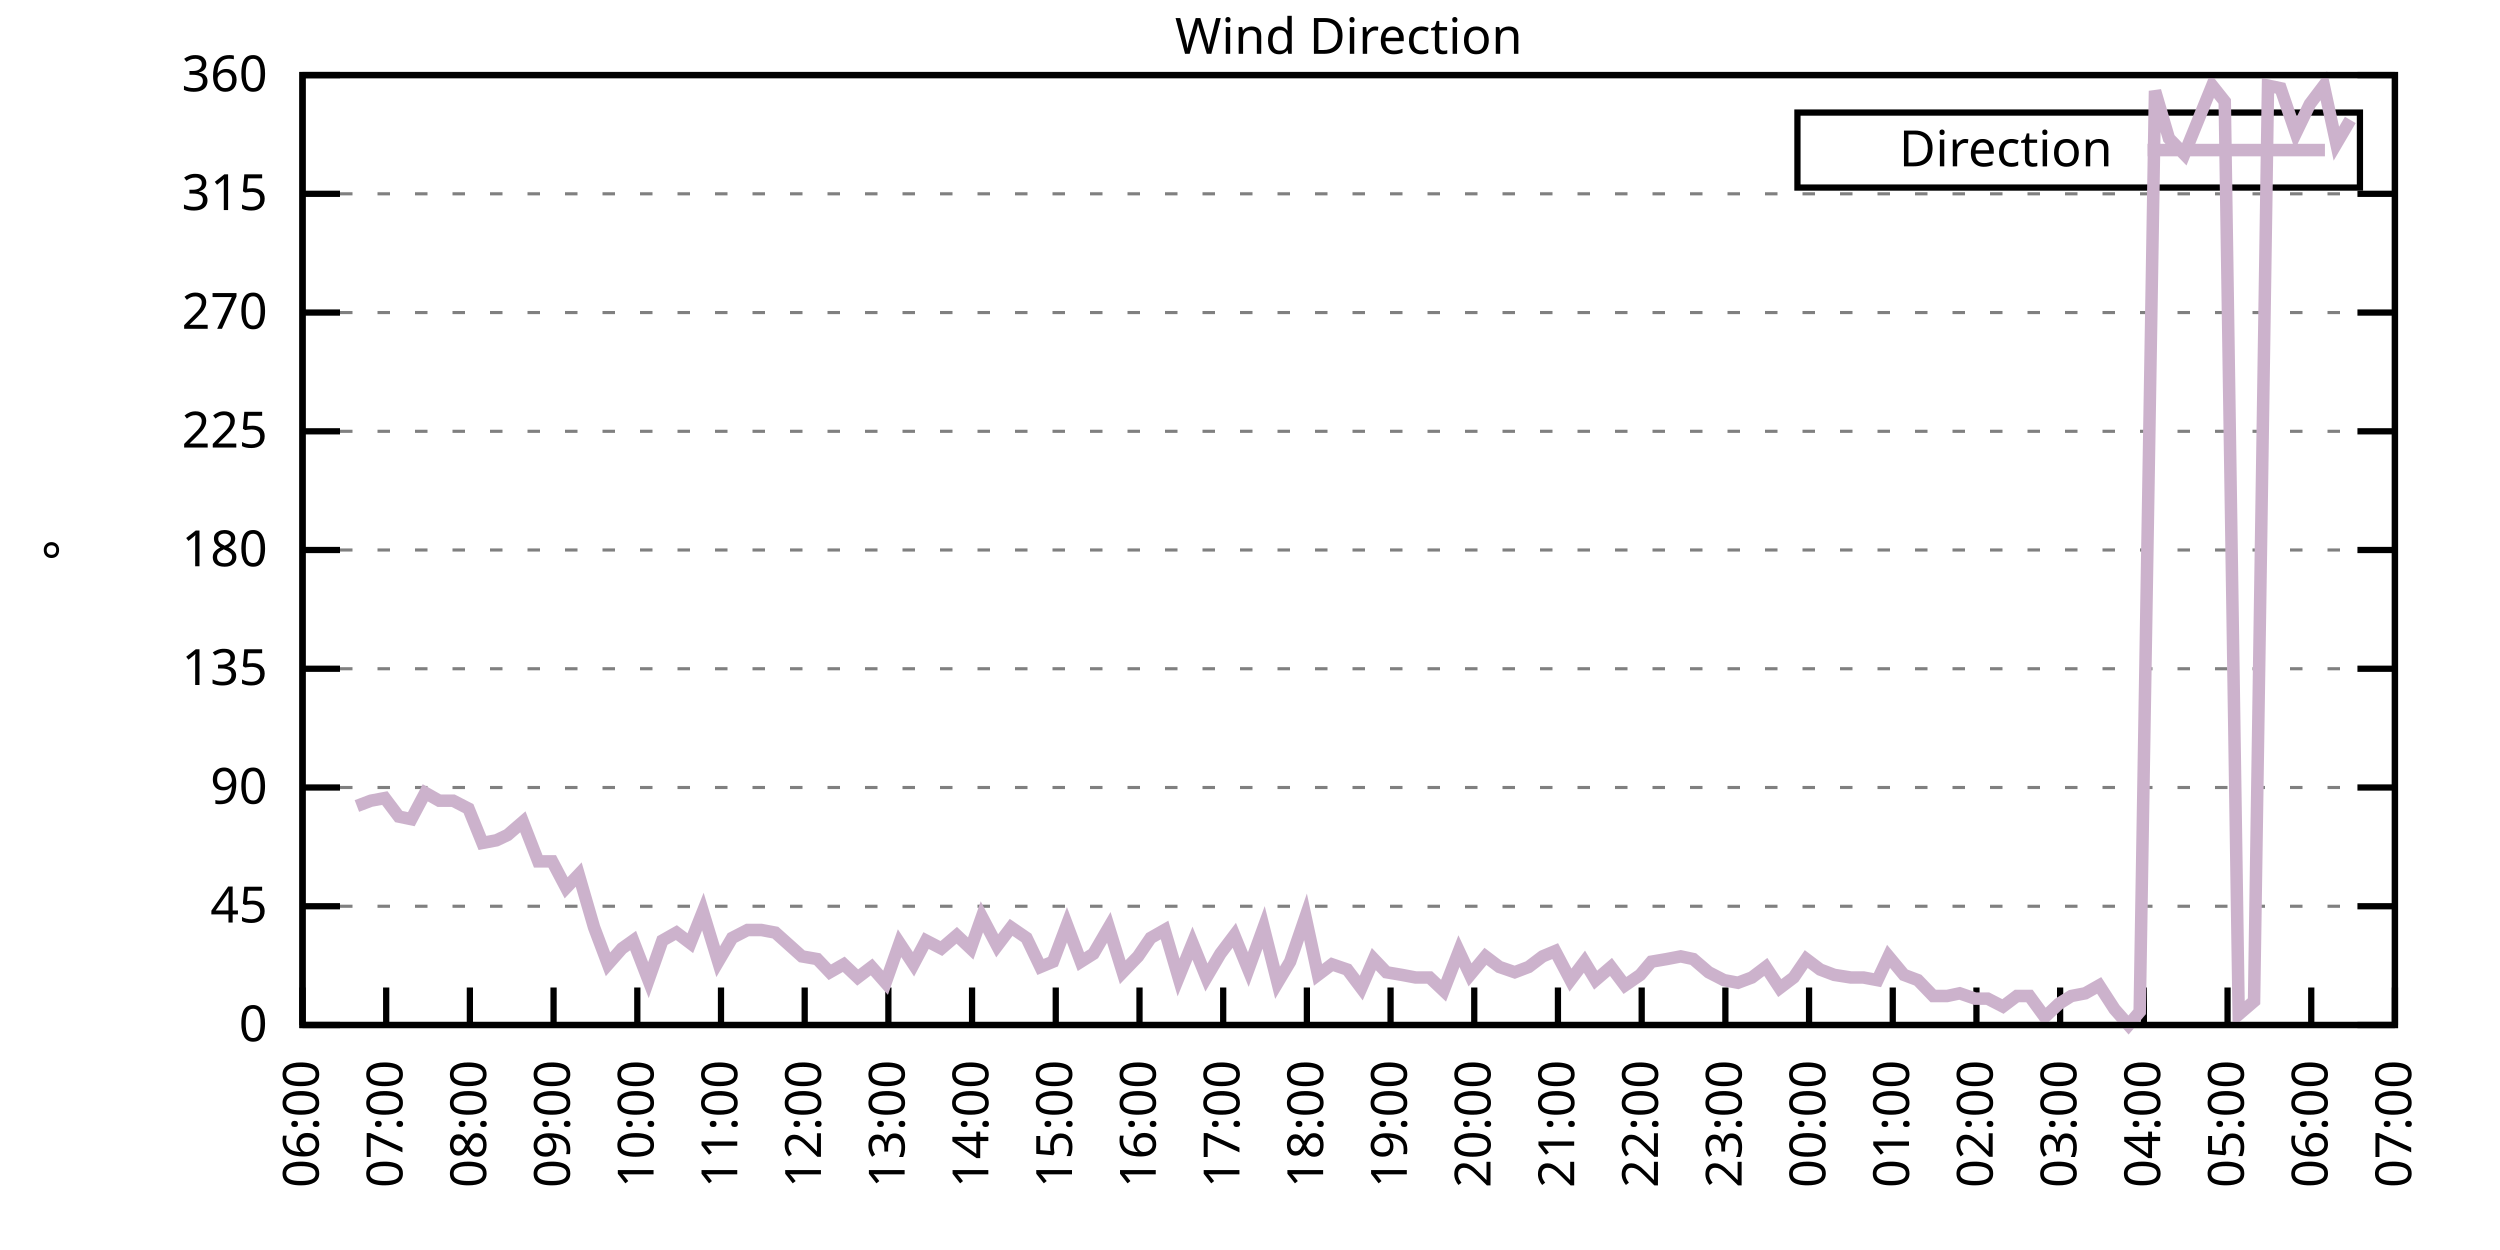
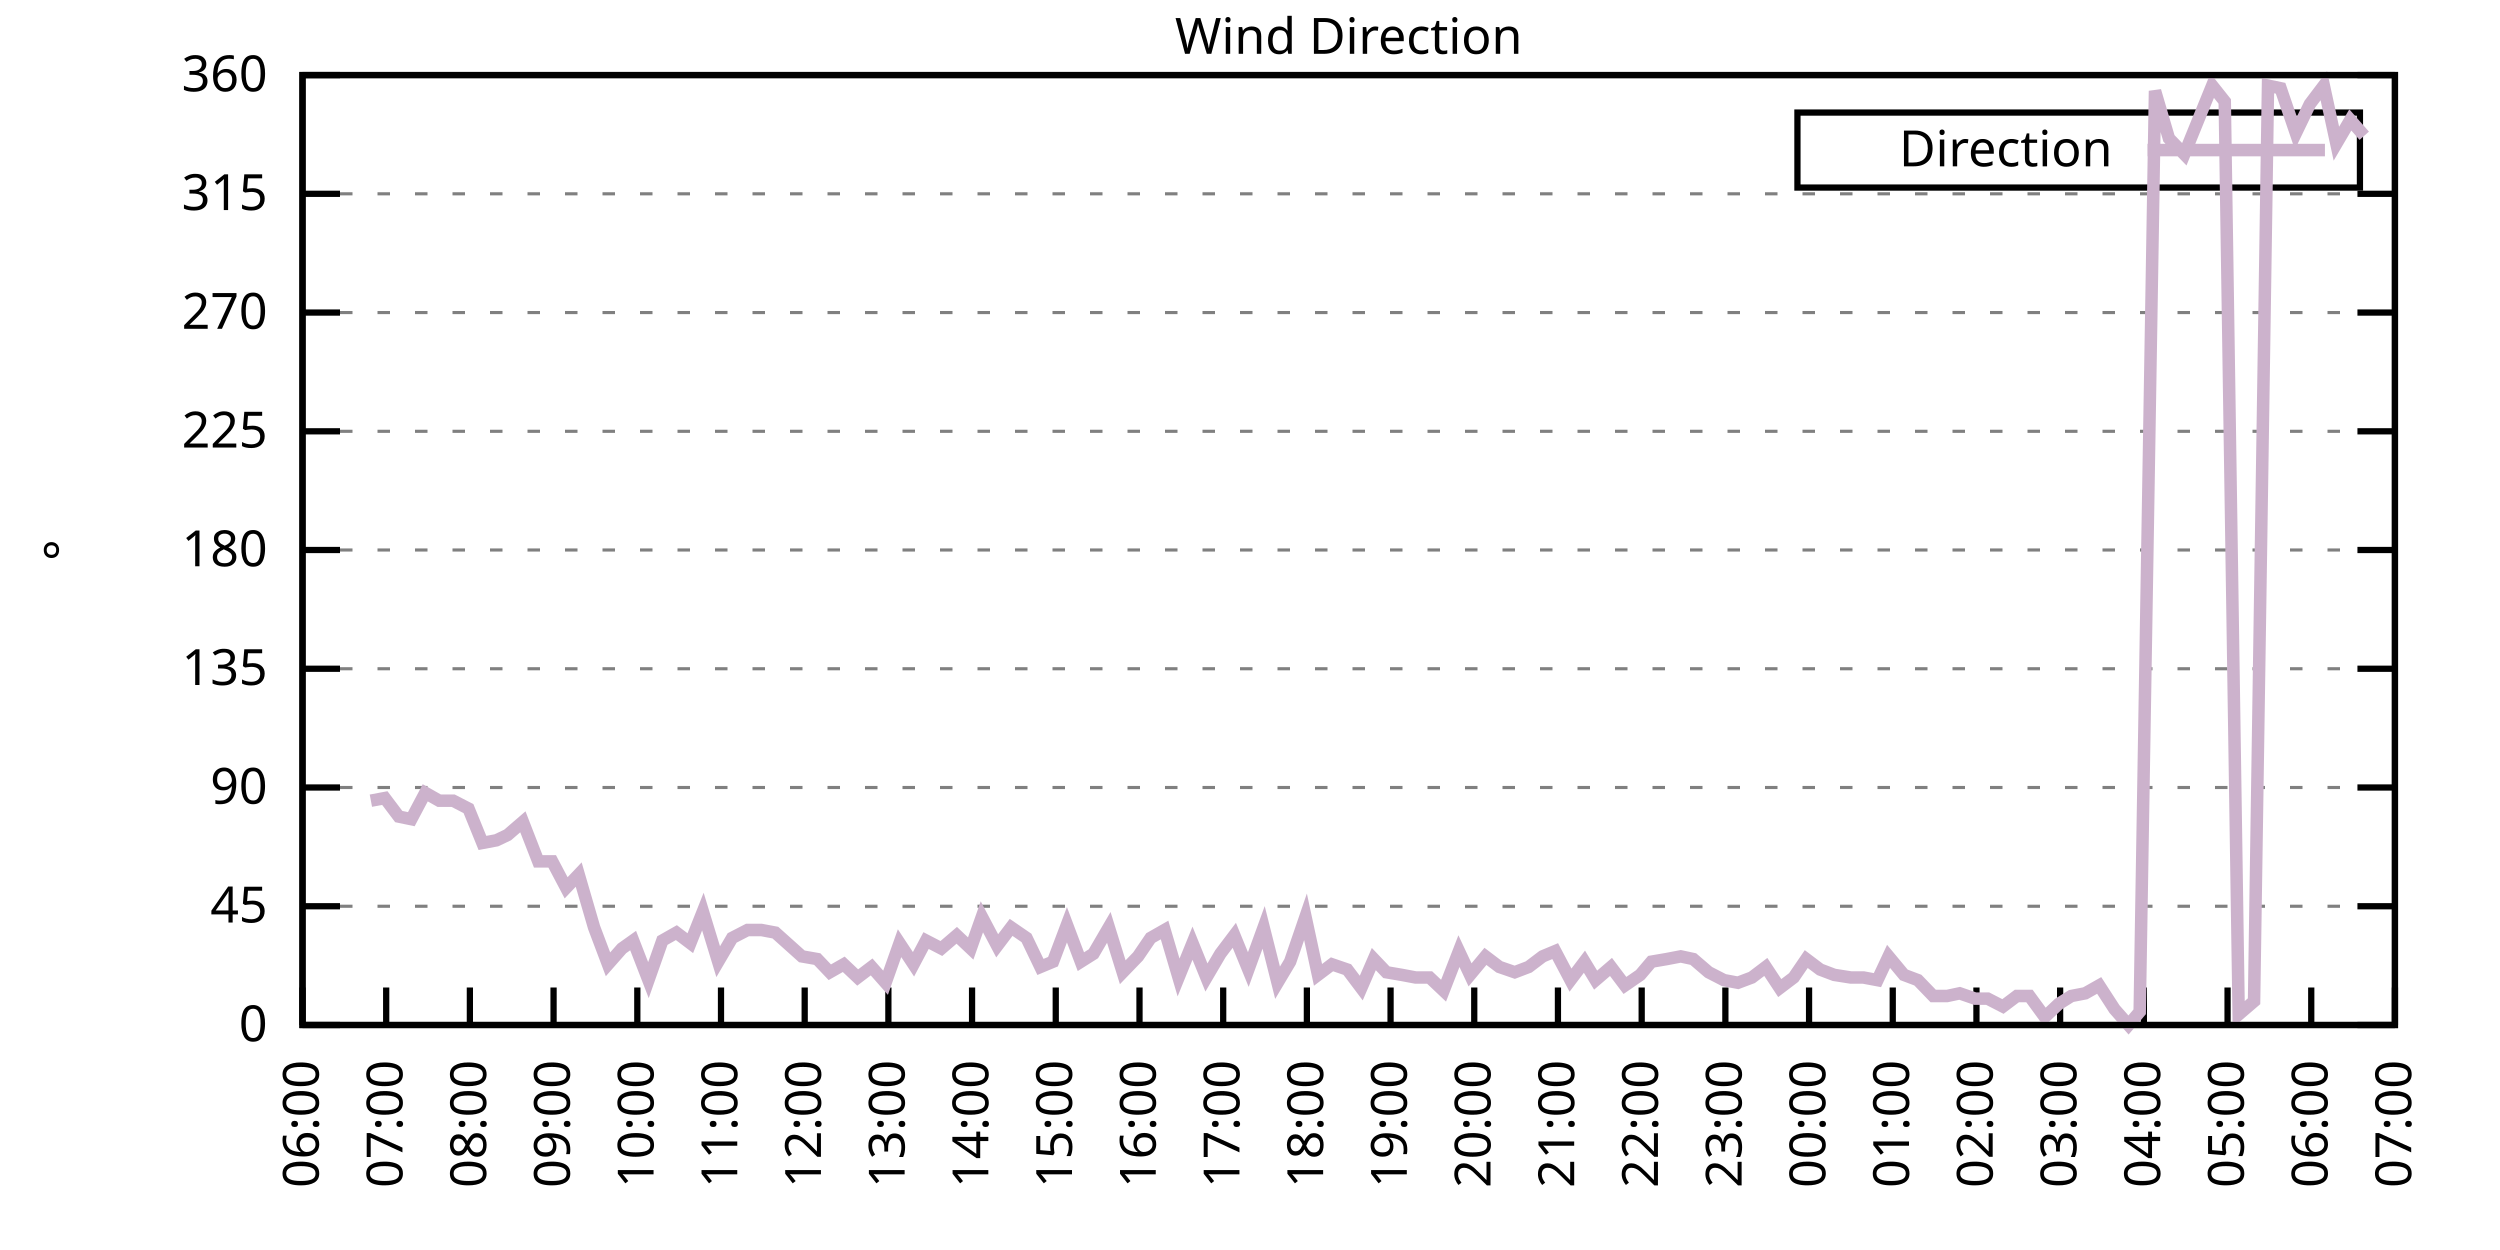
<svg xmlns="http://www.w3.org/2000/svg" xmlns:xlink="http://www.w3.org/1999/xlink" width="400" height="200" viewBox="0 0 400 200">
  <g id="gnuplot_canvas">
    <rect x="0" y="0" width="400" height="200" fill="none" />
    <defs>
      <circle id="gpDot" r="0.5" stroke-width="0.5" stroke="currentColor" />
      <path id="gpPt0" stroke-width="0.333" stroke="currentColor" d="M-1,0 h2 M0,-1 v2" />
      <path id="gpPt1" stroke-width="0.333" stroke="currentColor" d="M-1,-1 L1,1 M1,-1 L-1,1" />
      <path id="gpPt2" stroke-width="0.333" stroke="currentColor" d="M-1,0 L1,0 M0,-1 L0,1 M-1,-1 L1,1 M-1,1 L1,-1" />
      <rect id="gpPt3" stroke-width="0.333" stroke="currentColor" x="-1" y="-1" width="2" height="2" />
      <rect id="gpPt4" stroke-width="0.333" stroke="currentColor" fill="currentColor" x="-1" y="-1" width="2" height="2" />
      <circle id="gpPt5" stroke-width="0.333" stroke="currentColor" cx="0" cy="0" r="1" />
      <use xlink:href="#gpPt5" id="gpPt6" fill="currentColor" stroke="none" />
      <path id="gpPt7" stroke-width="0.333" stroke="currentColor" d="M0,-1.33 L-1.33,0.67 L1.33,0.67 z" />
      <use xlink:href="#gpPt7" id="gpPt8" fill="currentColor" stroke="none" />
      <use xlink:href="#gpPt7" id="gpPt9" stroke="currentColor" transform="rotate(180)" />
      <use xlink:href="#gpPt9" id="gpPt10" fill="currentColor" stroke="none" />
      <use xlink:href="#gpPt3" id="gpPt11" stroke="currentColor" transform="rotate(45)" />
      <use xlink:href="#gpPt11" id="gpPt12" fill="currentColor" stroke="none" />
      <path id="gpPt13" stroke-width="0.333" stroke="currentColor" d="M0,1.330 L1.265,0.411 L0.782,-1.067 L-0.782,-1.076 L-1.265,0.411 z" />
      <use xlink:href="#gpPt13" id="gpPt14" fill="currentColor" stroke="none" />
      <filter id="textbox" filterUnits="objectBoundingBox" x="0" y="0" height="1" width="1">
        <feFlood flood-color="white" flood-opacity="1" result="bgnd" />
        <feComposite in="SourceGraphic" in2="bgnd" operator="atop" />
      </filter>
      <filter id="greybox" filterUnits="objectBoundingBox" x="0" y="0" height="1" width="1">
        <feFlood flood-color="lightgrey" flood-opacity="1" result="grey" />
        <feComposite in="SourceGraphic" in2="grey" operator="atop" />
      </filter>
    </defs>
    <g fill="none" color="white" stroke="currentColor" stroke-width="1.00" stroke-linecap="butt" stroke-linejoin="miter">
</g>
    <g fill="none" color="black" stroke="currentColor" stroke-width="1.00" stroke-linecap="butt" stroke-linejoin="miter">
      <g stroke="none" shape-rendering="crispEdges">
        <polygon fill="rgb(255, 255, 255)" points="48.40,164.00 383.18,164.00 383.18,12.02 48.40,12.02 " />
      </g>
    </g>
    <g fill="none" color="black" stroke="currentColor" stroke-width="1.00" stroke-linecap="butt" stroke-linejoin="miter">
</g>
    <g fill="none" color="black" stroke="black" stroke-width="0.50" stroke-linecap="butt" stroke-linejoin="miter">
</g>
    <g fill="none" color="gray" stroke="currentColor" stroke-width="0.50" stroke-linecap="butt" stroke-linejoin="miter">
      <path stroke="gray" stroke-dasharray="2,4" class="gridline" d="M48.40,164.00 L383.19,164.00  " />
    </g>
    <g fill="none" color="gray" stroke="gray" stroke-width="1.00" stroke-linecap="butt" stroke-linejoin="miter">
</g>
    <g fill="none" color="black" stroke="currentColor" stroke-width="1.00" stroke-linecap="butt" stroke-linejoin="miter">
      <path stroke="black" d="M48.40,164.00 L54.40,164.00 M383.19,164.00 L377.19,164.00  " />
      <g transform="translate(42.80,166.60)" stroke="none" fill="black" font-family="Sans" font-size="8.00" text-anchor="end">
        <text>
          <tspan font-family="Sans"> 0</tspan>
        </text>
      </g>
    </g>
    <g fill="none" color="black" stroke="currentColor" stroke-width="1.00" stroke-linecap="butt" stroke-linejoin="miter">
</g>
    <g fill="none" color="black" stroke="black" stroke-width="0.50" stroke-linecap="butt" stroke-linejoin="miter">
</g>
    <g fill="none" color="gray" stroke="currentColor" stroke-width="0.50" stroke-linecap="butt" stroke-linejoin="miter">
      <path stroke="gray" stroke-dasharray="2,4" class="gridline" d="M48.40,145.00 L383.19,145.00  " />
    </g>
    <g fill="none" color="gray" stroke="gray" stroke-width="1.00" stroke-linecap="butt" stroke-linejoin="miter">
</g>
    <g fill="none" color="black" stroke="currentColor" stroke-width="1.00" stroke-linecap="butt" stroke-linejoin="miter">
      <path stroke="black" d="M48.40,145.00 L54.40,145.00 M383.19,145.00 L377.19,145.00  " />
      <g transform="translate(42.80,147.60)" stroke="none" fill="black" font-family="Sans" font-size="8.00" text-anchor="end">
        <text>
          <tspan font-family="Sans"> 45</tspan>
        </text>
      </g>
    </g>
    <g fill="none" color="black" stroke="currentColor" stroke-width="1.00" stroke-linecap="butt" stroke-linejoin="miter">
</g>
    <g fill="none" color="black" stroke="black" stroke-width="0.50" stroke-linecap="butt" stroke-linejoin="miter">
</g>
    <g fill="none" color="gray" stroke="currentColor" stroke-width="0.50" stroke-linecap="butt" stroke-linejoin="miter">
      <path stroke="gray" stroke-dasharray="2,4" class="gridline" d="M48.40,126.00 L383.19,126.00  " />
    </g>
    <g fill="none" color="gray" stroke="gray" stroke-width="1.00" stroke-linecap="butt" stroke-linejoin="miter">
</g>
    <g fill="none" color="black" stroke="currentColor" stroke-width="1.00" stroke-linecap="butt" stroke-linejoin="miter">
      <path stroke="black" d="M48.40,126.00 L54.40,126.00 M383.19,126.00 L377.19,126.00  " />
      <g transform="translate(42.80,128.60)" stroke="none" fill="black" font-family="Sans" font-size="8.00" text-anchor="end">
        <text>
          <tspan font-family="Sans"> 90</tspan>
        </text>
      </g>
    </g>
    <g fill="none" color="black" stroke="currentColor" stroke-width="1.00" stroke-linecap="butt" stroke-linejoin="miter">
</g>
    <g fill="none" color="black" stroke="black" stroke-width="0.50" stroke-linecap="butt" stroke-linejoin="miter">
</g>
    <g fill="none" color="gray" stroke="currentColor" stroke-width="0.50" stroke-linecap="butt" stroke-linejoin="miter">
      <path stroke="gray" stroke-dasharray="2,4" class="gridline" d="M48.40,107.00 L383.19,107.00  " />
    </g>
    <g fill="none" color="gray" stroke="gray" stroke-width="1.00" stroke-linecap="butt" stroke-linejoin="miter">
</g>
    <g fill="none" color="black" stroke="currentColor" stroke-width="1.00" stroke-linecap="butt" stroke-linejoin="miter">
      <path stroke="black" d="M48.40,107.00 L54.40,107.00 M383.19,107.00 L377.19,107.00  " />
      <g transform="translate(42.80,109.60)" stroke="none" fill="black" font-family="Sans" font-size="8.00" text-anchor="end">
        <text>
          <tspan font-family="Sans"> 135</tspan>
        </text>
      </g>
    </g>
    <g fill="none" color="black" stroke="currentColor" stroke-width="1.00" stroke-linecap="butt" stroke-linejoin="miter">
</g>
    <g fill="none" color="black" stroke="black" stroke-width="0.50" stroke-linecap="butt" stroke-linejoin="miter">
</g>
    <g fill="none" color="gray" stroke="currentColor" stroke-width="0.50" stroke-linecap="butt" stroke-linejoin="miter">
      <path stroke="gray" stroke-dasharray="2,4" class="gridline" d="M48.40,88.00 L383.19,88.00  " />
    </g>
    <g fill="none" color="gray" stroke="gray" stroke-width="1.00" stroke-linecap="butt" stroke-linejoin="miter">
</g>
    <g fill="none" color="black" stroke="currentColor" stroke-width="1.00" stroke-linecap="butt" stroke-linejoin="miter">
      <path stroke="black" d="M48.40,88.00 L54.40,88.00 M383.19,88.00 L377.19,88.00  " />
      <g transform="translate(42.80,90.60)" stroke="none" fill="black" font-family="Sans" font-size="8.00" text-anchor="end">
        <text>
          <tspan font-family="Sans"> 180</tspan>
        </text>
      </g>
    </g>
    <g fill="none" color="black" stroke="currentColor" stroke-width="1.00" stroke-linecap="butt" stroke-linejoin="miter">
</g>
    <g fill="none" color="black" stroke="black" stroke-width="0.50" stroke-linecap="butt" stroke-linejoin="miter">
</g>
    <g fill="none" color="gray" stroke="currentColor" stroke-width="0.50" stroke-linecap="butt" stroke-linejoin="miter">
      <path stroke="gray" stroke-dasharray="2,4" class="gridline" d="M48.40,69.01 L383.19,69.01  " />
    </g>
    <g fill="none" color="gray" stroke="gray" stroke-width="1.00" stroke-linecap="butt" stroke-linejoin="miter">
</g>
    <g fill="none" color="black" stroke="currentColor" stroke-width="1.00" stroke-linecap="butt" stroke-linejoin="miter">
      <path stroke="black" d="M48.40,69.01 L54.40,69.01 M383.19,69.01 L377.19,69.01  " />
      <g transform="translate(42.80,71.61)" stroke="none" fill="black" font-family="Sans" font-size="8.00" text-anchor="end">
        <text>
          <tspan font-family="Sans"> 225</tspan>
        </text>
      </g>
    </g>
    <g fill="none" color="black" stroke="currentColor" stroke-width="1.00" stroke-linecap="butt" stroke-linejoin="miter">
</g>
    <g fill="none" color="black" stroke="black" stroke-width="0.50" stroke-linecap="butt" stroke-linejoin="miter">
</g>
    <g fill="none" color="gray" stroke="currentColor" stroke-width="0.50" stroke-linecap="butt" stroke-linejoin="miter">
      <path stroke="gray" stroke-dasharray="2,4" class="gridline" d="M48.40,50.01 L383.19,50.01  " />
    </g>
    <g fill="none" color="gray" stroke="gray" stroke-width="1.00" stroke-linecap="butt" stroke-linejoin="miter">
</g>
    <g fill="none" color="black" stroke="currentColor" stroke-width="1.00" stroke-linecap="butt" stroke-linejoin="miter">
      <path stroke="black" d="M48.40,50.01 L54.40,50.01 M383.19,50.01 L377.19,50.01  " />
      <g transform="translate(42.80,52.61)" stroke="none" fill="black" font-family="Sans" font-size="8.00" text-anchor="end">
        <text>
          <tspan font-family="Sans"> 270</tspan>
        </text>
      </g>
    </g>
    <g fill="none" color="black" stroke="currentColor" stroke-width="1.00" stroke-linecap="butt" stroke-linejoin="miter">
</g>
    <g fill="none" color="black" stroke="black" stroke-width="0.50" stroke-linecap="butt" stroke-linejoin="miter">
</g>
    <g fill="none" color="gray" stroke="currentColor" stroke-width="0.50" stroke-linecap="butt" stroke-linejoin="miter">
      <path stroke="gray" stroke-dasharray="2,4" class="gridline" d="M48.40,31.01 L383.19,31.01  " />
    </g>
    <g fill="none" color="gray" stroke="gray" stroke-width="1.00" stroke-linecap="butt" stroke-linejoin="miter">
</g>
    <g fill="none" color="black" stroke="currentColor" stroke-width="1.00" stroke-linecap="butt" stroke-linejoin="miter">
      <path stroke="black" d="M48.40,31.01 L54.40,31.01 M383.19,31.01 L377.19,31.01  " />
      <g transform="translate(42.80,33.61)" stroke="none" fill="black" font-family="Sans" font-size="8.00" text-anchor="end">
        <text>
          <tspan font-family="Sans"> 315</tspan>
        </text>
      </g>
    </g>
    <g fill="none" color="black" stroke="currentColor" stroke-width="1.00" stroke-linecap="butt" stroke-linejoin="miter">
</g>
    <g fill="none" color="black" stroke="black" stroke-width="0.50" stroke-linecap="butt" stroke-linejoin="miter">
</g>
    <g fill="none" color="gray" stroke="currentColor" stroke-width="0.50" stroke-linecap="butt" stroke-linejoin="miter">
      <path stroke="gray" stroke-dasharray="2,4" class="gridline" d="M48.40,12.01 L383.19,12.01  " />
    </g>
    <g fill="none" color="gray" stroke="gray" stroke-width="1.00" stroke-linecap="butt" stroke-linejoin="miter">
</g>
    <g fill="none" color="black" stroke="currentColor" stroke-width="1.00" stroke-linecap="butt" stroke-linejoin="miter">
      <path stroke="black" d="M48.40,12.01 L54.40,12.01 M383.19,12.01 L377.19,12.01  " />
      <g transform="translate(42.80,14.61)" stroke="none" fill="black" font-family="Sans" font-size="8.00" text-anchor="end">
        <text>
          <tspan font-family="Sans"> 360</tspan>
        </text>
      </g>
    </g>
    <g fill="none" color="black" stroke="currentColor" stroke-width="1.00" stroke-linecap="butt" stroke-linejoin="miter">
      <path stroke="black" d="M48.40,164.00 L48.40,158.00  " />
      <g transform="translate(51.00,169.60) rotate(270.00)" stroke="none" fill="black" font-family="Sans" font-size="8.00" text-anchor="end">
        <text>
          <tspan font-family="Sans">06:00</tspan>
        </text>
      </g>
    </g>
    <g fill="none" color="black" stroke="currentColor" stroke-width="1.00" stroke-linecap="butt" stroke-linejoin="miter">
      <path stroke="black" d="M61.79,164.00 L61.79,158.00  " />
      <g transform="translate(64.39,169.60) rotate(270.00)" stroke="none" fill="black" font-family="Sans" font-size="8.00" text-anchor="end">
        <text>
          <tspan font-family="Sans">07:00</tspan>
        </text>
      </g>
    </g>
    <g fill="none" color="black" stroke="currentColor" stroke-width="1.00" stroke-linecap="butt" stroke-linejoin="miter">
      <path stroke="black" d="M75.18,164.00 L75.18,158.00  " />
      <g transform="translate(77.78,169.60) rotate(270.00)" stroke="none" fill="black" font-family="Sans" font-size="8.00" text-anchor="end">
        <text>
          <tspan font-family="Sans">08:00</tspan>
        </text>
      </g>
    </g>
    <g fill="none" color="black" stroke="currentColor" stroke-width="1.00" stroke-linecap="butt" stroke-linejoin="miter">
      <path stroke="black" d="M88.57,164.00 L88.57,158.00  " />
      <g transform="translate(91.17,169.60) rotate(270.00)" stroke="none" fill="black" font-family="Sans" font-size="8.00" text-anchor="end">
        <text>
          <tspan font-family="Sans">09:00</tspan>
        </text>
      </g>
    </g>
    <g fill="none" color="black" stroke="currentColor" stroke-width="1.00" stroke-linecap="butt" stroke-linejoin="miter">
      <path stroke="black" d="M101.97,164.00 L101.97,158.00  " />
      <g transform="translate(104.57,169.60) rotate(270.00)" stroke="none" fill="black" font-family="Sans" font-size="8.00" text-anchor="end">
        <text>
          <tspan font-family="Sans">10:00</tspan>
        </text>
      </g>
    </g>
    <g fill="none" color="black" stroke="currentColor" stroke-width="1.00" stroke-linecap="butt" stroke-linejoin="miter">
      <path stroke="black" d="M115.36,164.00 L115.36,158.00  " />
      <g transform="translate(117.96,169.60) rotate(270.00)" stroke="none" fill="black" font-family="Sans" font-size="8.00" text-anchor="end">
        <text>
          <tspan font-family="Sans">11:00</tspan>
        </text>
      </g>
    </g>
    <g fill="none" color="black" stroke="currentColor" stroke-width="1.00" stroke-linecap="butt" stroke-linejoin="miter">
      <path stroke="black" d="M128.75,164.00 L128.75,158.00  " />
      <g transform="translate(131.35,169.60) rotate(270.00)" stroke="none" fill="black" font-family="Sans" font-size="8.00" text-anchor="end">
        <text>
          <tspan font-family="Sans">12:00</tspan>
        </text>
      </g>
    </g>
    <g fill="none" color="black" stroke="currentColor" stroke-width="1.00" stroke-linecap="butt" stroke-linejoin="miter">
      <path stroke="black" d="M142.14,164.00 L142.14,158.00  " />
      <g transform="translate(144.74,169.60) rotate(270.00)" stroke="none" fill="black" font-family="Sans" font-size="8.00" text-anchor="end">
        <text>
          <tspan font-family="Sans">13:00</tspan>
        </text>
      </g>
    </g>
    <g fill="none" color="black" stroke="currentColor" stroke-width="1.00" stroke-linecap="butt" stroke-linejoin="miter">
      <path stroke="black" d="M155.53,164.00 L155.53,158.00  " />
      <g transform="translate(158.13,169.60) rotate(270.00)" stroke="none" fill="black" font-family="Sans" font-size="8.00" text-anchor="end">
        <text>
          <tspan font-family="Sans">14:00</tspan>
        </text>
      </g>
    </g>
    <g fill="none" color="black" stroke="currentColor" stroke-width="1.00" stroke-linecap="butt" stroke-linejoin="miter">
      <path stroke="black" d="M168.92,164.00 L168.92,158.00  " />
      <g transform="translate(171.52,169.60) rotate(270.00)" stroke="none" fill="black" font-family="Sans" font-size="8.00" text-anchor="end">
        <text>
          <tspan font-family="Sans">15:00</tspan>
        </text>
      </g>
    </g>
    <g fill="none" color="black" stroke="currentColor" stroke-width="1.00" stroke-linecap="butt" stroke-linejoin="miter">
      <path stroke="black" d="M182.32,164.00 L182.32,158.00  " />
      <g transform="translate(184.92,169.60) rotate(270.00)" stroke="none" fill="black" font-family="Sans" font-size="8.00" text-anchor="end">
        <text>
          <tspan font-family="Sans">16:00</tspan>
        </text>
      </g>
    </g>
    <g fill="none" color="black" stroke="currentColor" stroke-width="1.00" stroke-linecap="butt" stroke-linejoin="miter">
      <path stroke="black" d="M195.71,164.00 L195.71,158.00  " />
      <g transform="translate(198.31,169.60) rotate(270.00)" stroke="none" fill="black" font-family="Sans" font-size="8.00" text-anchor="end">
        <text>
          <tspan font-family="Sans">17:00</tspan>
        </text>
      </g>
    </g>
    <g fill="none" color="black" stroke="currentColor" stroke-width="1.00" stroke-linecap="butt" stroke-linejoin="miter">
      <path stroke="black" d="M209.10,164.00 L209.10,158.00  " />
      <g transform="translate(211.70,169.60) rotate(270.00)" stroke="none" fill="black" font-family="Sans" font-size="8.00" text-anchor="end">
        <text>
          <tspan font-family="Sans">18:00</tspan>
        </text>
      </g>
    </g>
    <g fill="none" color="black" stroke="currentColor" stroke-width="1.00" stroke-linecap="butt" stroke-linejoin="miter">
      <path stroke="black" d="M222.49,164.00 L222.49,158.00  " />
      <g transform="translate(225.09,169.60) rotate(270.00)" stroke="none" fill="black" font-family="Sans" font-size="8.00" text-anchor="end">
        <text>
          <tspan font-family="Sans">19:00</tspan>
        </text>
      </g>
    </g>
    <g fill="none" color="black" stroke="currentColor" stroke-width="1.00" stroke-linecap="butt" stroke-linejoin="miter">
      <path stroke="black" d="M235.88,164.00 L235.88,158.00  " />
      <g transform="translate(238.48,169.60) rotate(270.00)" stroke="none" fill="black" font-family="Sans" font-size="8.00" text-anchor="end">
        <text>
          <tspan font-family="Sans">20:00</tspan>
        </text>
      </g>
    </g>
    <g fill="none" color="black" stroke="currentColor" stroke-width="1.00" stroke-linecap="butt" stroke-linejoin="miter">
      <path stroke="black" d="M249.27,164.00 L249.27,158.00  " />
      <g transform="translate(251.87,169.60) rotate(270.00)" stroke="none" fill="black" font-family="Sans" font-size="8.00" text-anchor="end">
        <text>
          <tspan font-family="Sans">21:00</tspan>
        </text>
      </g>
    </g>
    <g fill="none" color="black" stroke="currentColor" stroke-width="1.00" stroke-linecap="butt" stroke-linejoin="miter">
      <path stroke="black" d="M262.67,164.00 L262.67,158.00  " />
      <g transform="translate(265.27,169.60) rotate(270.00)" stroke="none" fill="black" font-family="Sans" font-size="8.00" text-anchor="end">
        <text>
          <tspan font-family="Sans">22:00</tspan>
        </text>
      </g>
    </g>
    <g fill="none" color="black" stroke="currentColor" stroke-width="1.00" stroke-linecap="butt" stroke-linejoin="miter">
      <path stroke="black" d="M276.06,164.00 L276.06,158.00  " />
      <g transform="translate(278.66,169.60) rotate(270.00)" stroke="none" fill="black" font-family="Sans" font-size="8.00" text-anchor="end">
        <text>
          <tspan font-family="Sans">23:00</tspan>
        </text>
      </g>
    </g>
    <g fill="none" color="black" stroke="currentColor" stroke-width="1.00" stroke-linecap="butt" stroke-linejoin="miter">
      <path stroke="black" d="M289.45,164.00 L289.45,158.00  " />
      <g transform="translate(292.05,169.60) rotate(270.00)" stroke="none" fill="black" font-family="Sans" font-size="8.00" text-anchor="end">
        <text>
          <tspan font-family="Sans">00:00</tspan>
        </text>
      </g>
    </g>
    <g fill="none" color="black" stroke="currentColor" stroke-width="1.00" stroke-linecap="butt" stroke-linejoin="miter">
      <path stroke="black" d="M302.84,164.00 L302.84,158.00  " />
      <g transform="translate(305.44,169.60) rotate(270.00)" stroke="none" fill="black" font-family="Sans" font-size="8.00" text-anchor="end">
        <text>
          <tspan font-family="Sans">01:00</tspan>
        </text>
      </g>
    </g>
    <g fill="none" color="black" stroke="currentColor" stroke-width="1.00" stroke-linecap="butt" stroke-linejoin="miter">
      <path stroke="black" d="M316.23,164.00 L316.23,158.00  " />
      <g transform="translate(318.83,169.60) rotate(270.00)" stroke="none" fill="black" font-family="Sans" font-size="8.00" text-anchor="end">
        <text>
          <tspan font-family="Sans">02:00</tspan>
        </text>
      </g>
    </g>
    <g fill="none" color="black" stroke="currentColor" stroke-width="1.00" stroke-linecap="butt" stroke-linejoin="miter">
      <path stroke="black" d="M329.62,164.00 L329.62,158.00  " />
      <g transform="translate(332.22,169.60) rotate(270.00)" stroke="none" fill="black" font-family="Sans" font-size="8.00" text-anchor="end">
        <text>
          <tspan font-family="Sans">03:00</tspan>
        </text>
      </g>
    </g>
    <g fill="none" color="black" stroke="currentColor" stroke-width="1.00" stroke-linecap="butt" stroke-linejoin="miter">
      <path stroke="black" d="M343.02,164.00 L343.02,158.00  " />
      <g transform="translate(345.62,169.60) rotate(270.00)" stroke="none" fill="black" font-family="Sans" font-size="8.00" text-anchor="end">
        <text>
          <tspan font-family="Sans">04:00</tspan>
        </text>
      </g>
    </g>
    <g fill="none" color="black" stroke="currentColor" stroke-width="1.00" stroke-linecap="butt" stroke-linejoin="miter">
      <path stroke="black" d="M356.41,164.00 L356.41,158.00  " />
      <g transform="translate(359.01,169.60) rotate(270.00)" stroke="none" fill="black" font-family="Sans" font-size="8.00" text-anchor="end">
        <text>
          <tspan font-family="Sans">05:00</tspan>
        </text>
      </g>
    </g>
    <g fill="none" color="black" stroke="currentColor" stroke-width="1.00" stroke-linecap="butt" stroke-linejoin="miter">
      <path stroke="black" d="M369.80,164.00 L369.80,158.00  " />
      <g transform="translate(372.40,169.60) rotate(270.00)" stroke="none" fill="black" font-family="Sans" font-size="8.00" text-anchor="end">
        <text>
          <tspan font-family="Sans">06:00</tspan>
        </text>
      </g>
    </g>
    <g fill="none" color="black" stroke="currentColor" stroke-width="1.00" stroke-linecap="butt" stroke-linejoin="miter">
      <path stroke="black" d="M383.19,164.00 L383.19,158.00  " />
      <g transform="translate(385.79,169.60) rotate(270.00)" stroke="none" fill="black" font-family="Sans" font-size="8.00" text-anchor="end">
        <text>
          <tspan font-family="Sans">07:00</tspan>
        </text>
      </g>
    </g>
    <g fill="none" color="black" stroke="currentColor" stroke-width="1.00" stroke-linecap="butt" stroke-linejoin="miter">
</g>
    <g fill="none" color="black" stroke="currentColor" stroke-width="1.00" stroke-linecap="butt" stroke-linejoin="miter">
      <path stroke="black" d="M48.40,12.01 L48.40,164.00 L383.19,164.00 L383.19,12.01 L48.40,12.01 Z  " />
    </g>
    <g fill="none" color="black" stroke="currentColor" stroke-width="1.00" stroke-linecap="butt" stroke-linejoin="miter">
</g>
    <g fill="none" color="black" stroke="currentColor" stroke-width="1.00" stroke-linecap="butt" stroke-linejoin="miter">
      <path stroke="black" d="M287.59,30.01 L287.59,18.01 L377.59,18.01 L377.59,30.01 L287.59,30.01 Z  " />
    </g>
    <g id="Wind_direction_plot_1">
      <g fill="none" color="white" stroke="black" stroke-width="2.00" stroke-linecap="butt" stroke-linejoin="miter">
</g>
      <g fill="none" color="black" stroke="currentColor" stroke-width="2.00" stroke-linecap="butt" stroke-linejoin="miter">
        <g transform="translate(337.99,26.61)" stroke="none" fill="black" font-family="Sans" font-size="8.00" text-anchor="end">
          <text>
            <tspan font-family="Sans">Direction</tspan>
          </text>
        </g>
      </g>
      <g fill="none" color="black" stroke="currentColor" stroke-width="2.00" stroke-linecap="butt" stroke-linejoin="miter">
-         <path stroke="rgb(204, 178, 204)" d="M343.59,24.01 L371.99,24.01 M57.10,128.96 L59.34,128.11 L61.57,127.69 L63.80,130.65 L65.81,131.07 L68.04,126.85   L70.27,128.11 L72.50,128.11 L74.96,129.38 L77.19,134.87 L79.42,134.45 L81.21,133.60 L83.66,131.49 L86.12,137.82   L88.35,137.82 L90.58,142.05 L92.59,139.93 L95.05,148.38 L97.28,154.29 L99.51,151.76 L101.30,150.49 L103.75,156.82   L105.98,150.49 L108.22,149.22 L110.45,150.91 L112.46,145.85 L114.91,153.87 L117.14,150.07 L119.60,148.80 L121.83,148.80   L124.06,149.22 L128.30,153.02 L130.76,153.45 L132.77,155.56 L135.00,154.29 L137.23,156.40 L139.46,154.71 L141.69,157.24   L143.93,150.91 L146.16,154.29 L148.17,150.49 L150.62,151.76 L153.08,149.65 L155.31,151.76 L157.10,146.69 L159.55,151.33   L161.78,148.38 L164.24,150.07 L166.47,154.71 L168.48,153.87 L170.71,147.96 L172.94,153.87 L174.95,152.60 L177.41,148.38   L179.64,155.56 L182.09,153.02 L184.10,150.07 L186.33,148.80 L188.57,156.40 L190.80,150.91 L193.03,156.40 L195.26,152.60   L197.49,149.65 L199.73,155.13 L202.18,148.38 L204.41,157.24 L206.42,153.87 L208.88,146.69 L210.88,155.98 L213.12,154.29   L215.57,155.13 L217.80,158.09 L219.81,153.45 L221.82,155.56 L224.28,155.98 L226.51,156.40 L228.74,156.40 L230.97,158.51   L233.43,152.18 L235.21,155.98 L237.67,153.02 L239.90,154.71 L242.36,155.56 L244.59,154.71 L246.82,153.02 L248.83,152.18   L251.28,156.82 L253.51,153.87 L255.30,156.82 L257.76,154.71 L259.99,157.67 L262.44,155.98 L264.23,153.87 L266.68,153.45   L268.92,153.02 L270.92,153.45 L273.38,155.56 L275.83,156.82 L278.07,157.24 L280.30,156.40 L282.53,154.71 L284.76,158.09   L286.99,156.40 L289.00,153.45 L291.23,155.13 L293.47,155.98 L296.14,156.40 L298.15,156.40 L300.39,156.82 L302.17,153.02   L304.63,155.98 L306.86,156.82 L309.31,159.36 L311.54,159.36 L313.55,158.93 L316.01,159.78 L318.02,159.78 L320.47,161.04   L322.70,159.36 L324.71,159.36 L327.17,162.73 L329.40,160.62 L331.41,159.36 L333.64,158.93 L335.87,157.67 L338.33,161.47   L340.56,164.00 L342.35,161.89 L344.80,14.54 L347.03,22.14 L349.49,24.68 L351.72,19.19 L353.95,13.70 L355.96,16.23   L358.19,162.31 L360.65,160.20 L362.88,13.70 L364.89,14.12 L367.34,21.30 L369.58,16.65 L371.81,13.70 L373.82,22.99   L376.05,19.19  " />
+         <path stroke="rgb(204, 178, 204)" d="M343.59,24.01 L371.99,24.01 M59.34,128.11 L61.57,127.69 L63.80,130.65 L65.81,131.07 L68.04,126.85 L70.27,128.11   L72.50,128.11 L74.96,129.38 L77.19,134.87 L79.42,134.45 L81.21,133.60 L83.66,131.49 L86.12,137.82 L88.35,137.82   L90.58,142.05 L92.59,139.93 L95.05,148.38 L97.28,154.29 L99.51,151.76 L101.30,150.49 L103.75,156.82 L105.98,150.49   L108.22,149.22 L110.45,150.91 L112.46,145.85 L114.91,153.87 L117.14,150.07 L119.60,148.80 L121.83,148.80 L124.06,149.22   L128.30,153.02 L130.76,153.45 L132.77,155.56 L135.00,154.29 L137.23,156.40 L139.46,154.71 L141.69,157.24 L143.93,150.91   L146.16,154.29 L148.17,150.49 L150.62,151.76 L153.08,149.65 L155.31,151.76 L157.10,146.69 L159.55,151.33 L161.78,148.38   L164.24,150.07 L166.47,154.71 L168.48,153.87 L170.71,147.96 L172.94,153.87 L174.95,152.60 L177.41,148.38 L179.64,155.56   L182.09,153.02 L184.10,150.07 L186.33,148.80 L188.57,156.40 L190.80,150.91 L193.03,156.40 L195.26,152.60 L197.49,149.65   L199.73,155.13 L202.18,148.38 L204.41,157.24 L206.42,153.87 L208.88,146.69 L210.88,155.98 L213.12,154.29 L215.57,155.13   L217.80,158.09 L219.81,153.45 L221.82,155.56 L224.28,155.98 L226.51,156.40 L228.74,156.40 L230.97,158.51 L233.43,152.18   L235.21,155.98 L237.67,153.02 L239.90,154.71 L242.36,155.56 L244.59,154.71 L246.82,153.02 L248.83,152.18 L251.28,156.82   L253.51,153.87 L255.30,156.82 L257.76,154.71 L259.99,157.67 L262.44,155.98 L264.23,153.87 L266.68,153.45 L268.92,153.02   L270.92,153.45 L273.38,155.56 L275.83,156.82 L278.07,157.24 L280.30,156.40 L282.53,154.71 L284.76,158.09 L286.99,156.40   L289.00,153.45 L291.23,155.13 L293.47,155.98 L296.14,156.40 L298.15,156.40 L300.39,156.82 L302.17,153.02 L304.63,155.98   L306.86,156.82 L309.31,159.36 L311.54,159.36 L313.55,158.93 L316.01,159.78 L318.02,159.78 L320.47,161.04 L322.70,159.36   L324.71,159.36 L327.17,162.73 L329.40,160.62 L331.41,159.36 L333.64,158.93 L335.87,157.67 L338.33,161.47 L340.56,164.00   L342.35,161.89 L344.80,14.54 L347.03,22.14 L349.49,24.68 L351.72,19.19 L353.95,13.70 L355.96,16.23 L358.19,162.31   L360.65,160.20 L362.88,13.70 L364.89,14.12 L367.34,21.30 L369.58,16.65 L371.81,13.70 L373.82,22.99 L376.05,19.19   L378.28,21.72  " />
      </g>
    </g>
    <g fill="none" color="black" stroke="currentColor" stroke-width="2.00" stroke-linecap="butt" stroke-linejoin="miter">
</g>
    <g fill="none" color="black" stroke="black" stroke-width="1.00" stroke-linecap="butt" stroke-linejoin="miter">
</g>
    <g fill="none" color="black" stroke="currentColor" stroke-width="1.00" stroke-linecap="butt" stroke-linejoin="miter">
      <path stroke="black" d="M48.40,12.01 L48.40,164.00 L383.19,164.00 L383.19,12.01 L48.40,12.01 Z  " />
      <g transform="translate(12.80,88.01) rotate(270.00)" stroke="none" fill="black" font-family="Sans" font-size="8.00" text-anchor="middle">
        <text>
          <tspan font-family="Sans">°</tspan>
        </text>
      </g>
    </g>
    <g fill="none" color="black" stroke="currentColor" stroke-width="1.00" stroke-linecap="butt" stroke-linejoin="miter">
</g>
    <g fill="none" color="black" stroke="currentColor" stroke-width="1.00" stroke-linecap="butt" stroke-linejoin="miter">
      <g transform="translate(215.79,8.61)" stroke="none" fill="black" font-family="Sans" font-size="8.00" text-anchor="middle">
        <text>
          <tspan font-family="Sans">Wind Direction</tspan>
        </text>
      </g>
    </g>
    <g fill="none" color="black" stroke="currentColor" stroke-width="1.00" stroke-linecap="butt" stroke-linejoin="miter">
</g>
  </g>
</svg>
